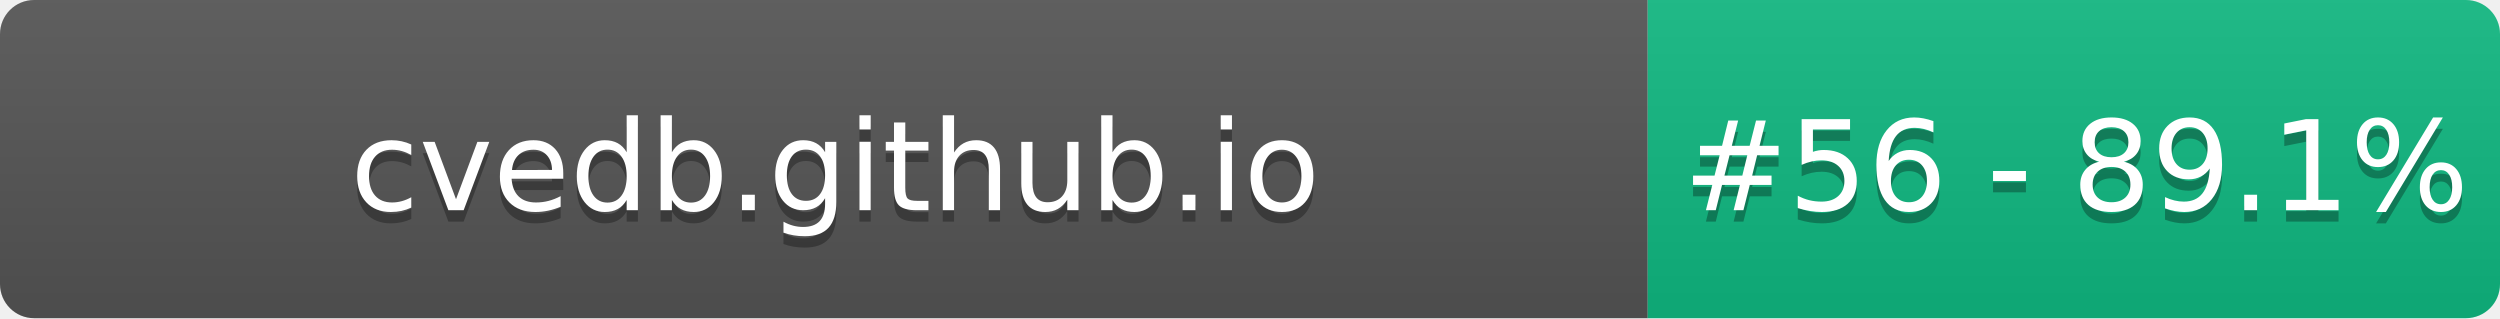
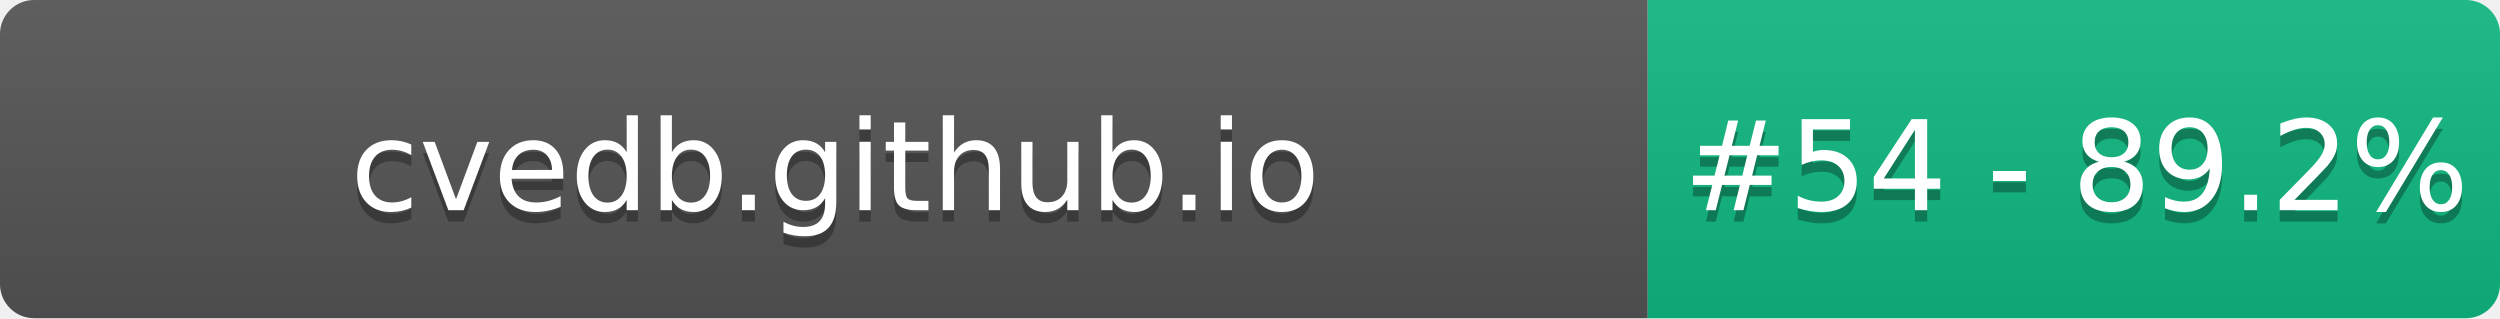
- <svg xmlns="http://www.w3.org/2000/svg" width="220" height="28" role="img" aria-label="cvedb.github.io: #56 - 89.1%">
+ <svg xmlns="http://www.w3.org/2000/svg" width="220" height="28" role="img" aria-label="cvedb.github.io: #54 - 89.2%">
  <linearGradient id="s" x2="0" y2="100%">
    <stop offset="0" stop-color="#bbb" stop-opacity=".1" />
    <stop offset="1" stop-opacity=".1" />
  </linearGradient>
  <clipPath id="r">
    <rect width="220" height="28" rx="3" fill="#fff" />
  </clipPath>
  <g clip-path="url(#r)">
    <rect width="145" height="28" fill="#555" />
    <rect x="145" width="75" height="28" fill="#10B981" />
    <rect width="220" height="28" fill="url(#s)" />
  </g>
  <g fill="#fff" text-anchor="middle" font-family="Verdana,Geneva,DejaVu Sans,sans-serif" text-rendering="geometricPrecision" font-size="110">
    <text aria-hidden="true" x="735" y="195" fill="#010101" fill-opacity=".3" transform="scale(.1)" textLength="1350">cvedb.github.io</text>
    <text x="735" y="185" transform="scale(.1)" fill="#fff" textLength="1350">cvedb.github.io</text>
-     <text aria-hidden="true" x="1827" y="195" fill="#010101" fill-opacity=".3" transform="scale(.1)" textLength="605">#56 - 89.1%</text>
-     <text x="1827" y="185" transform="scale(.1)" fill="#fff" textLength="605">#56 - 89.1%</text>
+     <text aria-hidden="true" x="1827" y="195" fill="#010101" fill-opacity=".3" transform="scale(.1)" textLength="605">#54 - 89.2%</text>
+     <text x="1827" y="185" transform="scale(.1)" fill="#fff" textLength="605">#54 - 89.2%</text>
  </g>
</svg>
